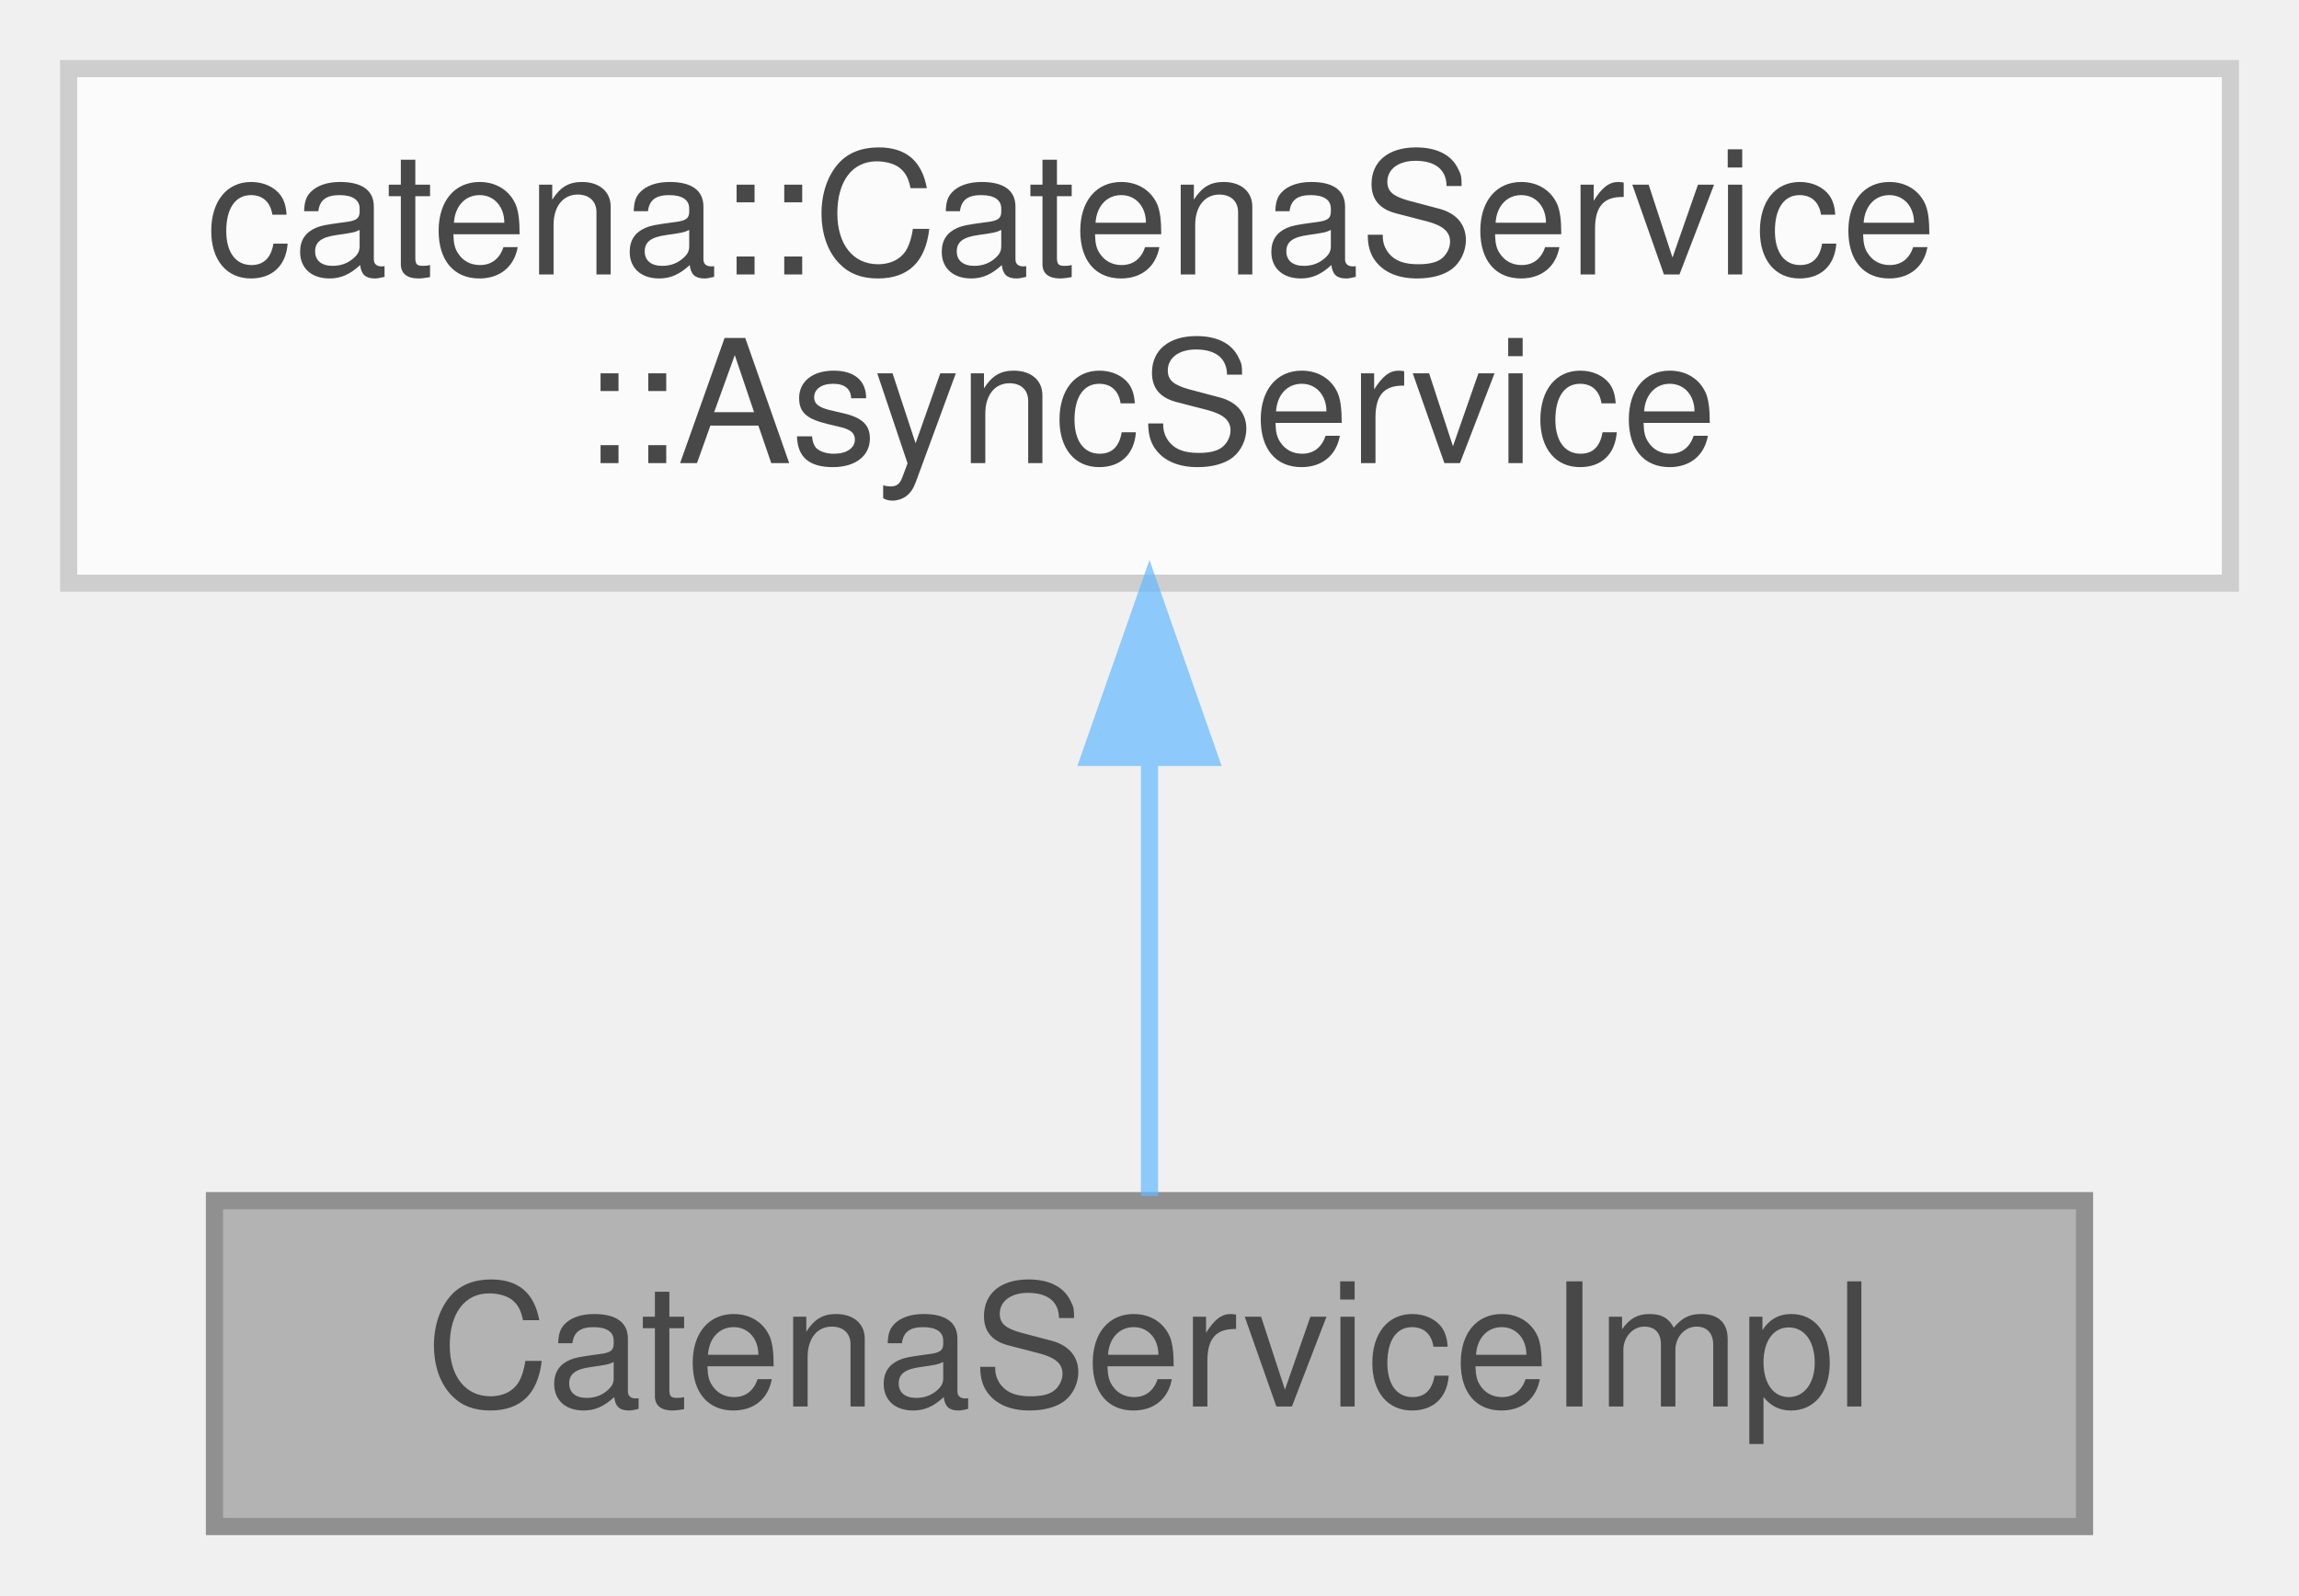
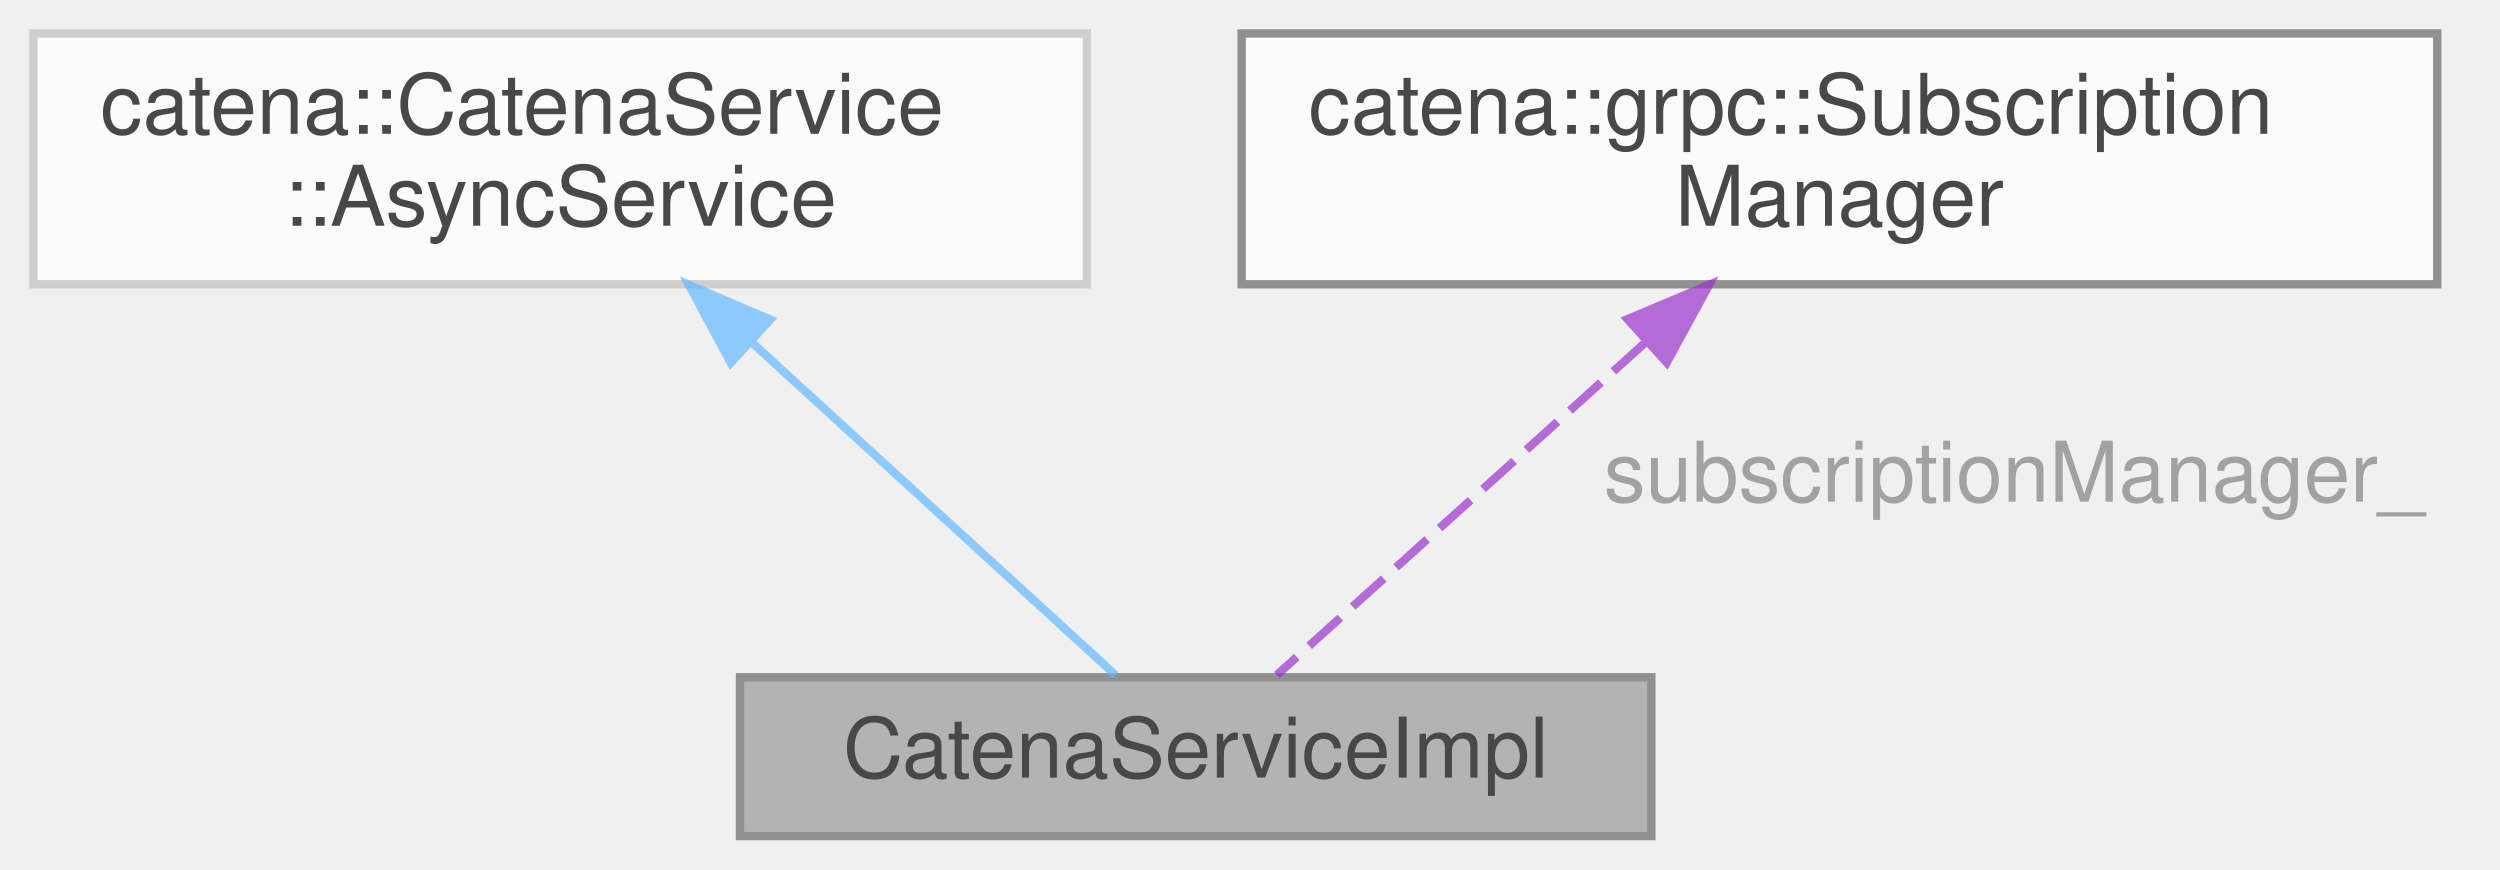
- <svg xmlns="http://www.w3.org/2000/svg" xmlns:xlink="http://www.w3.org/1999/xlink" width="134pt" height="93pt" viewBox="0.00 0.00 134.00 93.00">
+ <svg xmlns="http://www.w3.org/2000/svg" xmlns:xlink="http://www.w3.org/1999/xlink" width="299pt" height="104pt" viewBox="0.00 0.00 299.00 104.00">
  <svg id="main" version="1.1" xml:space="preserve">
    <style type="text/css">
.node, .edge {opacity: 0.7;}
.node.selected, .edge.selected {opacity: 1;}
.edge:hover path { stroke: red; }
.edge:hover polygon { stroke: red; fill: red; }
</style>
    <svg id="graph" class="graph">
-       <g id="graph0" class="graph" transform="scale(1 1) rotate(0) translate(4 89)">
+       <g id="graph0" class="graph" transform="scale(1 1) rotate(0) translate(4 100)">
        <g id="Node000001" class="node">
          <g id="a_Node000001">
            <a xlink:title="Implements Catena gRPC request handlers.">
-               <polygon fill="#999999" stroke="#666666" points="117.5,-19 8.5,-19 8.5,0 117.5,0 117.5,-19" />
-               <text text-anchor="middle" x="63" y="-7" font-family="Helvetica,sans-Serif" font-size="10.00">CatenaServiceImpl</text>
+               <polygon fill="#999999" stroke="#666666" points="193.5,-19 84.5,-19 84.5,0 193.5,0 193.5,-19" />
+               <text text-anchor="middle" x="139" y="-7" font-family="Helvetica,sans-Serif" font-size="10.00">CatenaServiceImpl</text>
            </a>
          </g>
        </g>
        <g id="Node000002" class="node">
          <g id="a_Node000002">
            <a xlink:title=" ">
-               <polygon fill="white" stroke="#bfbfbf" points="126,-85 0,-85 0,-55 126,-55 126,-85" />
-               <text text-anchor="start" x="8" y="-73" font-family="Helvetica,sans-Serif" font-size="10.00">catena::CatenaService</text>
-               <text text-anchor="middle" x="63" y="-62" font-family="Helvetica,sans-Serif" font-size="10.00">::AsyncService</text>
+               <polygon fill="white" stroke="#bfbfbf" points="126,-96 0,-96 0,-66 126,-66 126,-96" />
+               <text text-anchor="start" x="8" y="-84" font-family="Helvetica,sans-Serif" font-size="10.00">catena::CatenaService</text>
+               <text text-anchor="middle" x="63" y="-73" font-family="Helvetica,sans-Serif" font-size="10.00">::AsyncService</text>
            </a>
          </g>
        </g>
        <g id="edge1_Node000001_Node000002" class="edge">
          <g id="a_edge1_Node000001_Node000002">
            <a xlink:title=" ">
-               <path fill="none" stroke="#63b8ff" d="M63,-44.75C63,-35.72 63,-26.03 63,-19.27" />
-               <polygon fill="#63b8ff" stroke="#63b8ff" points="59.5,-44.84 63,-54.84 66.5,-44.84 59.5,-44.84" />
+               <path fill="none" stroke="#63b8ff" d="M86.03,-58.94C100.57,-45.65 118.58,-29.17 129.41,-19.27" />
+               <polygon fill="#63b8ff" stroke="#63b8ff" points="83.4,-56.6 78.38,-65.94 88.12,-61.77 83.4,-56.6" />
            </a>
          </g>
+         </g>
+         <g id="Node000003" class="node">
+           <g id="a_Node000003">
+             <a xlink:href="classcatena_1_1grpc_1_1SubscriptionManager.html" target="_top" xlink:title="Class for managing parameter subscriptions in gRPC connections.">
+               <polygon fill="white" stroke="#666666" points="287.5,-96 144.5,-96 144.5,-66 287.5,-66 287.5,-96" />
+               <text text-anchor="start" x="152.5" y="-84" font-family="Helvetica,sans-Serif" font-size="10.00">catena::grpc::Subscription</text>
+               <text text-anchor="middle" x="216" y="-73" font-family="Helvetica,sans-Serif" font-size="10.00">Manager</text>
+             </a>
+           </g>
+         </g>
+         <g id="edge2_Node000001_Node000003" class="edge">
+           <g id="a_edge2_Node000001_Node000003">
+             <a xlink:title=" ">
+               <path fill="none" stroke="#9a32cd" stroke-dasharray="5,2" d="M192.67,-58.94C177.94,-45.65 159.69,-29.17 148.71,-19.27" />
+               <polygon fill="#9a32cd" stroke="#9a32cd" points="190.65,-61.83 200.42,-65.94 195.34,-56.64 190.65,-61.83" />
+             </a>
+           </g>
+           <text text-anchor="middle" x="235.5" y="-40" font-family="Helvetica,sans-Serif" font-size="10.00" fill="grey"> subscriptionManager_</text>
        </g>
      </g>
    </svg>
  </svg>
  <style type="text/css">

[data-mouse-over-selected='false'] { opacity: 0.7; }
[data-mouse-over-selected='true']  { opacity: 1.0; }

</style>
</svg>
